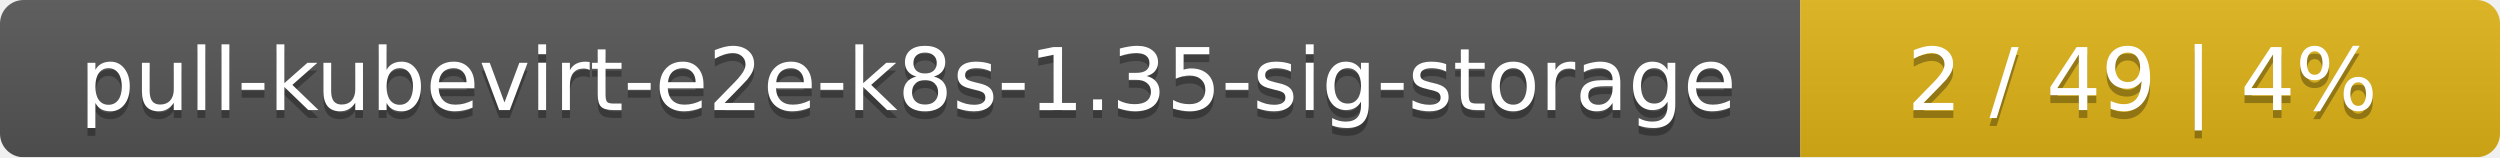
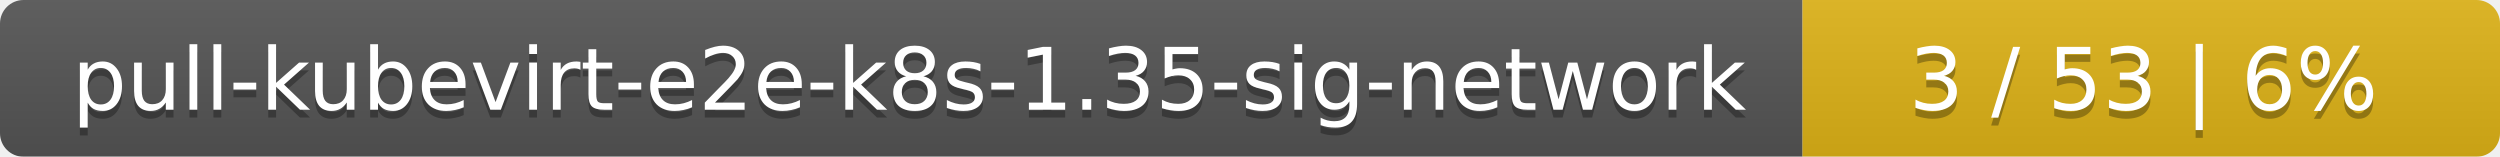
- <svg xmlns="http://www.w3.org/2000/svg" width="318" height="20">
+ <svg xmlns="http://www.w3.org/2000/svg" width="319" height="20">
  <linearGradient id="smooth" x2="0" y2="100%">
    <stop offset="0" stop-color="#bbb" stop-opacity=".1" />
    <stop offset="1" stop-opacity=".1" />
  </linearGradient>
  <mask id="round">
-     <rect width="318" height="20" rx="3" fill="#fff" />
+     <rect width="319" height="20" rx="3" fill="#fff" />
  </mask>
  <g mask="url(#round)">
-     <rect width="229" height="20" fill="#555" />
-     <rect x="229" width="89" height="20" fill="#dfb317" />
-     <rect width="318" height="20" fill="url(#smooth)" />
+     <rect width="230" height="20" fill="#555" />
+     <rect x="230" width="89" height="20" fill="#dfb317" />
+     <rect width="319" height="20" fill="url(#smooth)" />
  </g>
  <g fill="#fff" text-anchor="middle" font-family="DejaVu Sans,Verdana,Geneva,sans-serif" font-size="11">
-     <text x="115.5" y="15" fill="#010101" fill-opacity=".3">pull-kubevirt-e2e-k8s-1.35-sig-storage</text>
-     <text x="115.5" y="14">pull-kubevirt-e2e-k8s-1.35-sig-storage</text>
-     <text x="272.5" y="15" fill="#010101" fill-opacity=".3">2 / 49    |    4%</text>
-     <text x="272.5" y="14">2 / 49    |    4%</text>
+     <text x="116" y="15" fill="#010101" fill-opacity=".3">pull-kubevirt-e2e-k8s-1.35-sig-network</text>
+     <text x="116" y="14">pull-kubevirt-e2e-k8s-1.35-sig-network</text>
+     <text x="273.5" y="15" fill="#010101" fill-opacity=".3">3 / 53    |    6%</text>
+     <text x="273.5" y="14">3 / 53    |    6%</text>
  </g>
</svg>
